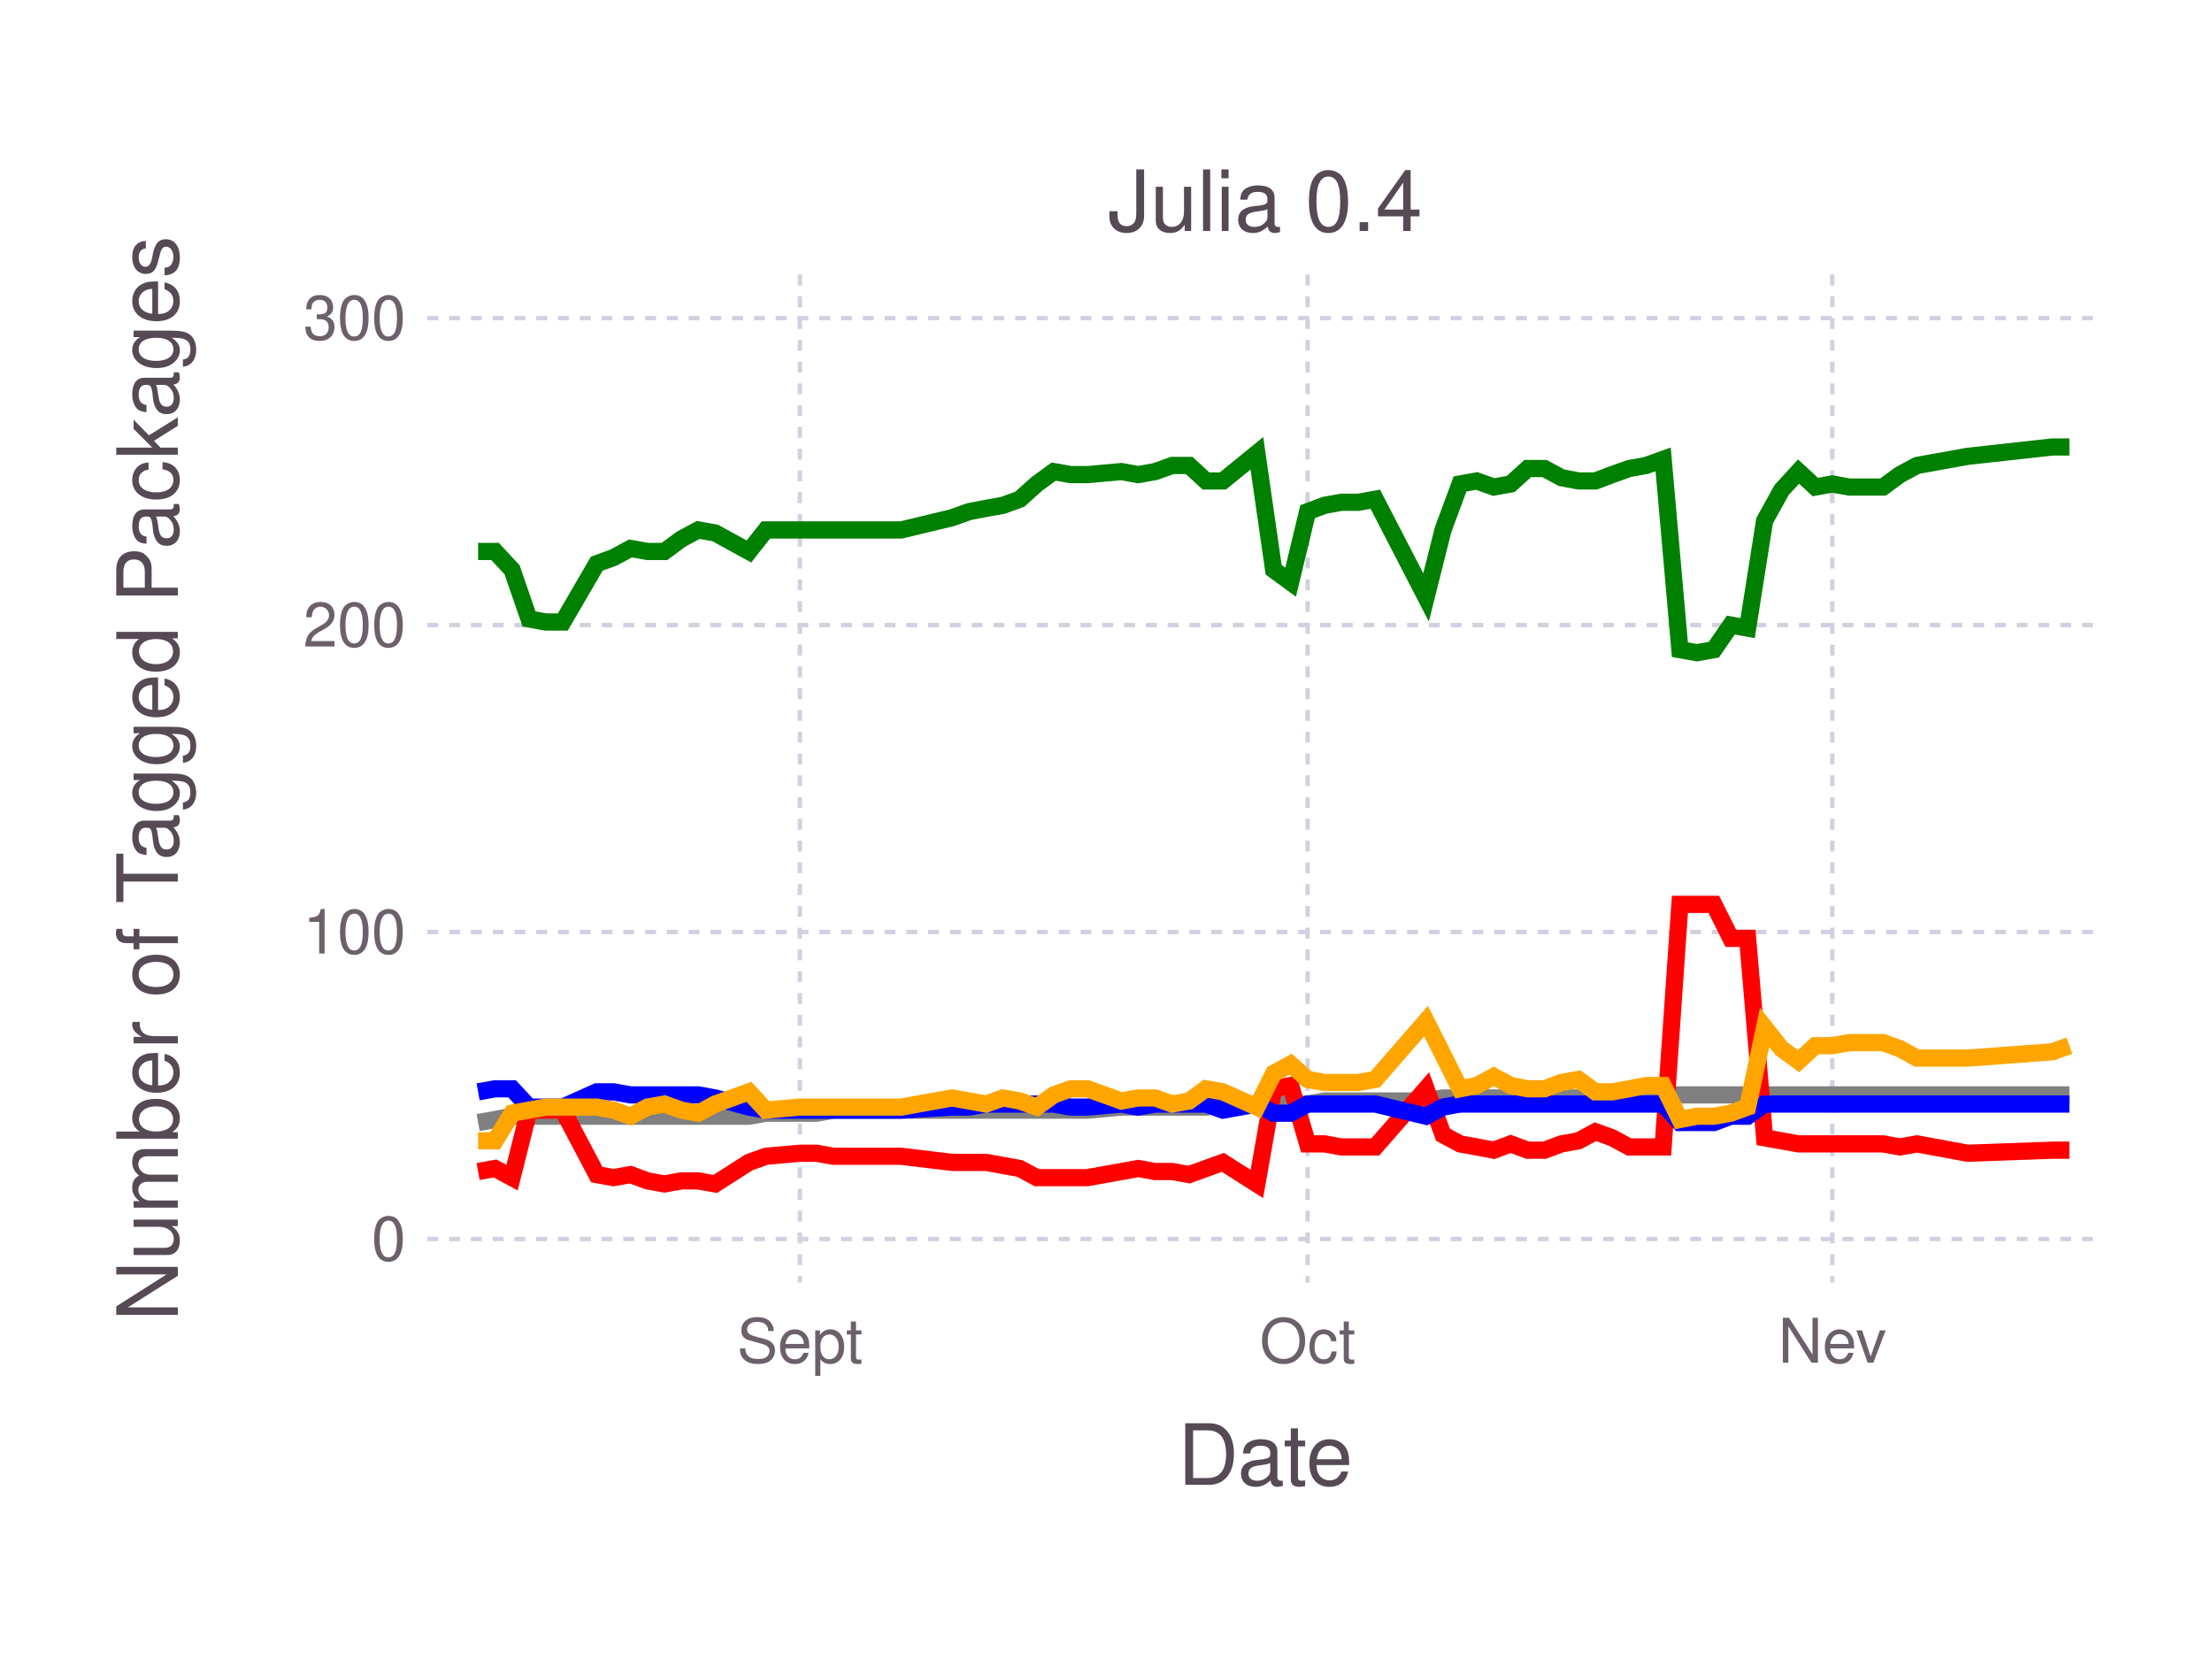
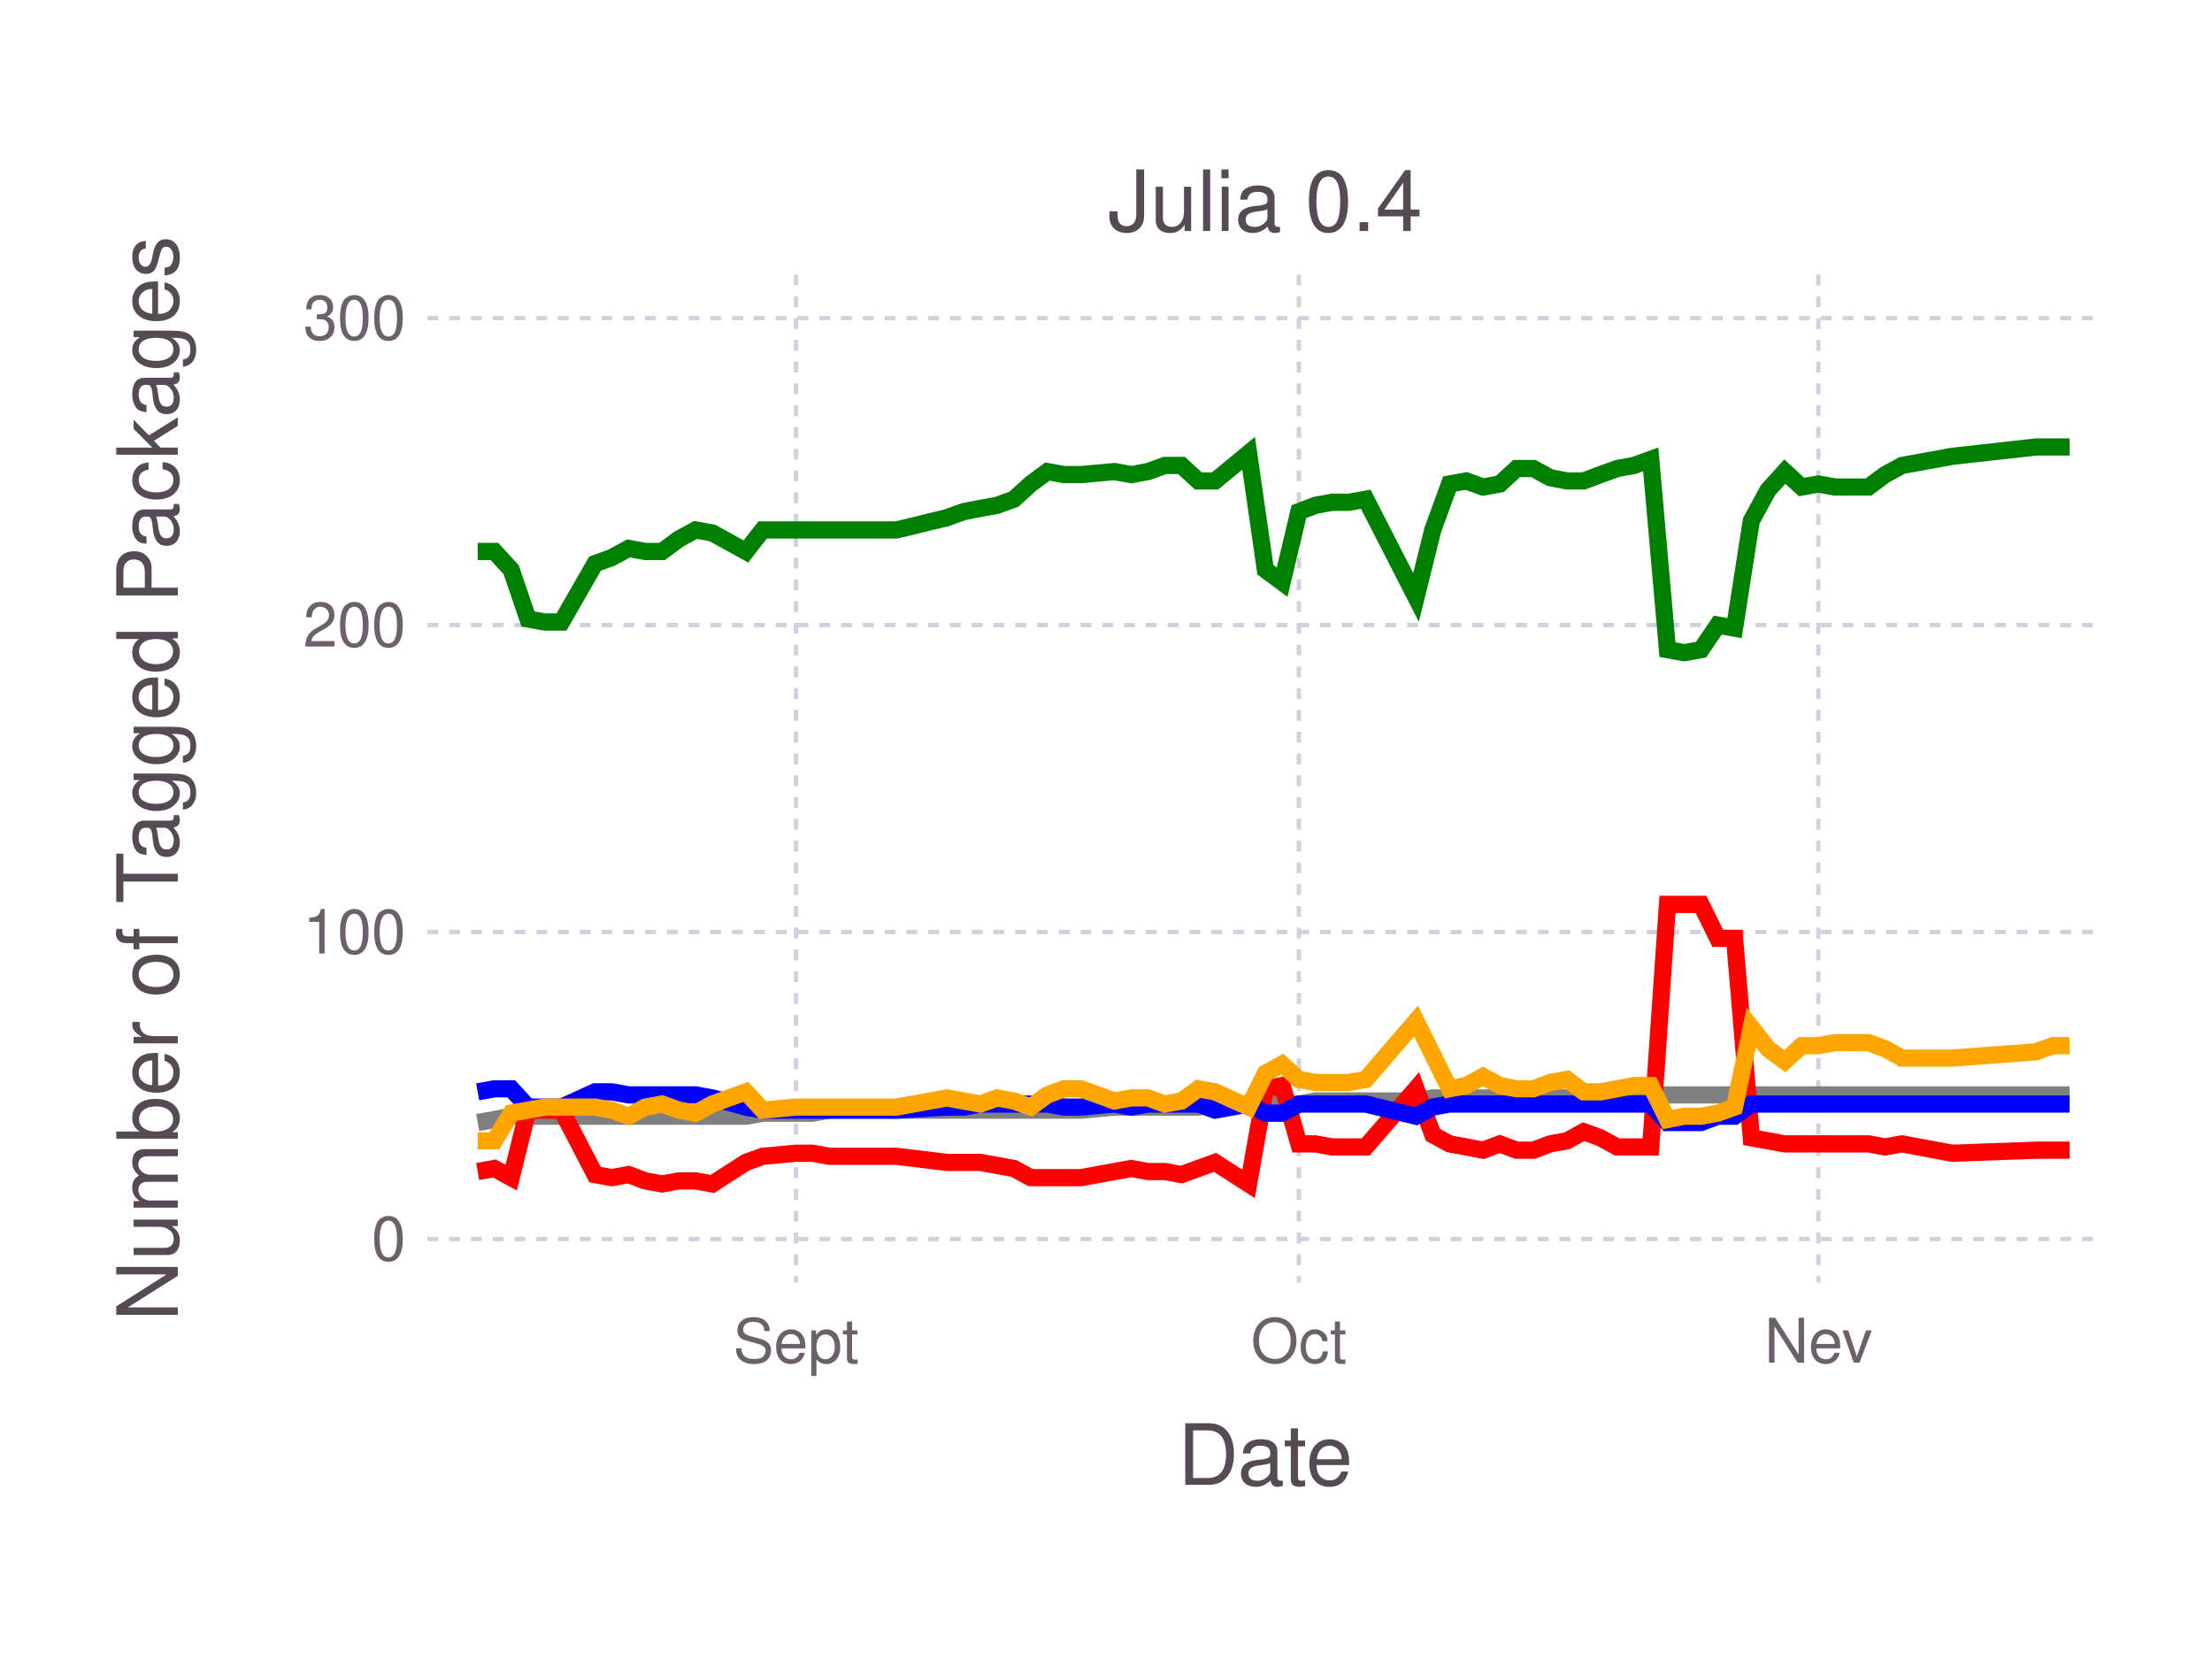
<svg xmlns="http://www.w3.org/2000/svg" version="1.2" width="101.6mm" height="76.2mm" viewBox="0 0 101.6 76.2" stroke="none" fill="#000000" stroke-width="0.3" font-size="3.88">
-   <g class="plotroot xscalable yscalable" id="fig-7ca3260265314446bce73bdbfed887a9-element-1">
-     <g font-size="3.88" font-family="'PT Sans','Helvetica Neue','Helvetica',sans-serif" fill="#564A55" stroke="none" id="fig-7ca3260265314446bce73bdbfed887a9-element-2">
+   <g class="plotroot xscalable yscalable" id="fig-45d527ec5d9c4b83a58db0e4e0d4b6dd-element-1">
+     <g font-size="3.88" font-family="'PT Sans','Helvetica Neue','Helvetica',sans-serif" fill="#564A55" stroke="none" id="fig-45d527ec5d9c4b83a58db0e4e0d4b6dd-element-2">
      <text x="58.12" y="68.2" text-anchor="middle">Date</text>
    </g>
-     <g class="guide xlabels" font-size="2.82" font-family="'PT Sans Caption','Helvetica Neue','Helvetica',sans-serif" fill="#6C606B" id="fig-7ca3260265314446bce73bdbfed887a9-element-3">
-       <text x="36.74" y="62.59" text-anchor="middle">Sept</text>
-       <text x="60.06" y="62.59" text-anchor="middle">Oct</text>
-       <text x="84.16" y="62.59" text-anchor="middle">Nev</text>
+     <g class="guide xlabels" font-size="2.82" font-family="'PT Sans Caption','Helvetica Neue','Helvetica',sans-serif" fill="#6C606B" id="fig-45d527ec5d9c4b83a58db0e4e0d4b6dd-element-3">
+       <text x="36.56" y="62.59" text-anchor="middle">Sept</text>
+       <text x="59.66" y="62.59" text-anchor="middle">Oct</text>
+       <text x="83.52" y="62.59" text-anchor="middle">Nev</text>
    </g>
-     <g clip-path="url(#fig-7ca3260265314446bce73bdbfed887a9-element-5)" id="fig-7ca3260265314446bce73bdbfed887a9-element-4">
-       <g pointer-events="visible" opacity="1" fill="none" stroke="none" class="guide background" id="fig-7ca3260265314446bce73bdbfed887a9-element-6">
+     <g clip-path="url(#fig-45d527ec5d9c4b83a58db0e4e0d4b6dd-element-5)" id="fig-45d527ec5d9c4b83a58db0e4e0d4b6dd-element-4">
+       <g pointer-events="visible" opacity="1" fill="none" stroke="none" class="guide background" id="fig-45d527ec5d9c4b83a58db0e4e0d4b6dd-element-6">
        <rect x="19.63" y="12.61" width="76.97" height="46.3" />
      </g>
-       <g class="guide ygridlines xfixed" stroke-dasharray="0.5,0.5" stroke-width="0.2" stroke="#D0D0E0" id="fig-7ca3260265314446bce73bdbfed887a9-element-7">
+       <g class="guide ygridlines xfixed" stroke-dasharray="0.5,0.5" stroke-width="0.2" stroke="#D0D0E0" id="fig-45d527ec5d9c4b83a58db0e4e0d4b6dd-element-7">
        <path fill="none" d="M19.63,56.91 L 96.6 56.91" />
        <path fill="none" d="M19.63,42.81 L 96.6 42.81" />
        <path fill="none" d="M19.63,28.71 L 96.6 28.71" />
        <path fill="none" d="M19.63,14.61 L 96.6 14.61" />
      </g>
-       <g class="guide xgridlines yfixed" stroke-dasharray="0.5,0.5" stroke-width="0.2" stroke="#D0D0E0" id="fig-7ca3260265314446bce73bdbfed887a9-element-8">
-         <path fill="none" d="M36.74,12.61 L 36.74 58.91" />
-         <path fill="none" d="M60.06,12.61 L 60.06 58.91" />
-         <path fill="none" d="M84.16,12.61 L 84.16 58.91" />
+       <g class="guide xgridlines yfixed" stroke-dasharray="0.5,0.5" stroke-width="0.2" stroke="#D0D0E0" id="fig-45d527ec5d9c4b83a58db0e4e0d4b6dd-element-8">
+         <path fill="none" d="M36.56,12.61 L 36.56 58.91" />
+         <path fill="none" d="M59.66,12.61 L 59.66 58.91" />
+         <path fill="none" d="M83.52,12.61 L 83.52 58.91" />
      </g>
-       <g class="plotpanel" id="fig-7ca3260265314446bce73bdbfed887a9-element-9">
-         <g stroke-width="0.79" fill="none" class="geometry color_Package_was_untestable." stroke="#808080" id="fig-7ca3260265314446bce73bdbfed887a9-element-10">
-           <path fill="none" d="M21.96,51.56 L 22.74 51.42 23.52 51.27 24.3 51.27 25.07 51.27 25.85 51.27 27.41 51.27 28.18 51.27 28.96 51.27 29.74 51.27 30.52 51.27 31.29 51.27 32.07 51.27 32.85 51.27 34.4 51.27 35.18 51.13 36.74 51.13 37.51 51.13 38.29 50.99 41.4 50.99 43.73 50.99 44.51 50.99 45.29 50.99 46.07 50.99 46.84 50.99 47.62 50.99 48.4 50.99 49.18 50.99 49.95 50.99 51.51 50.85 52.28 50.85 53.06 50.85 53.84 50.85 54.62 50.85 55.39 50.85 56.17 50.71 57.73 50.71 58.5 50.71 59.28 50.71 60.06 50.71 60.84 50.57 61.61 50.57 62.39 50.57 63.17 50.57 65.5 50.57 66.28 50.43 67.06 50.43 67.83 50.43 68.61 50.43 69.39 50.43 70.17 50.43 70.94 50.43 71.72 50.43 72.5 50.43 73.28 50.29 74.05 50.29 74.83 50.29 75.61 50.29 76.39 50.29 77.16 50.29 77.94 50.29 78.72 50.29 79.5 50.29 80.27 50.29 81.05 50.29 81.83 50.29 82.61 50.29 83.38 50.29 84.16 50.29 84.94 50.29 85.72 50.29 86.49 50.29 87.27 50.29 88.05 50.29 90.38 50.29 94.27 50.29 95.05 50.29" />
+       <g class="plotpanel" id="fig-45d527ec5d9c4b83a58db0e4e0d4b6dd-element-9">
+         <g stroke-width="0.79" fill="none" class="geometry color_Package_was_untestable." stroke="#808080" id="fig-45d527ec5d9c4b83a58db0e4e0d4b6dd-element-10">
+           <path fill="none" d="M21.94,51.56 L 22.71 51.42 23.48 51.27 24.25 51.27 25.02 51.27 25.79 51.27 27.33 51.27 28.1 51.27 28.87 51.27 29.64 51.27 30.41 51.27 31.18 51.27 31.95 51.27 32.72 51.27 34.26 51.27 35.03 51.13 36.56 51.13 37.33 51.13 38.1 50.99 41.18 50.99 43.49 50.99 44.26 50.99 45.03 50.99 45.8 50.99 46.57 50.99 47.34 50.99 48.11 50.99 48.88 50.99 49.65 50.99 51.19 50.85 51.96 50.85 52.73 50.85 53.5 50.85 54.27 50.85 55.04 50.85 55.81 50.71 57.35 50.71 58.12 50.71 58.89 50.71 59.66 50.71 60.42 50.57 61.19 50.57 61.96 50.57 62.73 50.57 65.04 50.57 65.81 50.43 66.58 50.43 67.35 50.43 68.12 50.43 68.89 50.43 69.66 50.43 70.43 50.43 71.2 50.43 71.97 50.43 72.74 50.29 73.51 50.29 74.28 50.29 75.05 50.29 75.82 50.29 76.59 50.29 77.36 50.29 78.13 50.29 78.9 50.29 79.67 50.29 80.44 50.29 81.21 50.29 81.98 50.29 82.75 50.29 83.52 50.29 84.29 50.29 85.05 50.29 85.82 50.29 86.59 50.29 87.36 50.29 89.67 50.29 93.52 50.29 94.29 50.29 95.06 50.29" />
        </g>
-         <g stroke-width="0.79" fill="none" class="geometry color_Package_doesn't_load." stroke="#FF0000" id="fig-7ca3260265314446bce73bdbfed887a9-element-11">
-           <path fill="none" d="M21.96,53.81 L 22.74 53.67 23.52 54.09 24.3 50.99 25.07 50.99 25.85 50.99 27.41 53.95 28.18 54.09 28.96 53.95 29.74 54.24 30.52 54.38 31.29 54.24 32.07 54.24 32.85 54.38 34.4 53.39 35.18 53.11 36.74 52.97 37.51 52.97 38.29 53.11 41.4 53.11 43.73 53.39 44.51 53.39 45.29 53.39 46.07 53.53 46.84 53.67 47.62 54.09 48.4 54.09 49.18 54.09 49.95 54.09 51.51 53.81 52.28 53.67 53.06 53.81 53.84 53.81 54.62 53.95 55.39 53.67 56.17 53.39 57.73 54.38 58.5 50.01 59.28 49.86 60.06 52.54 60.84 52.54 61.61 52.68 62.39 52.68 63.17 52.68 65.5 50.01 66.28 52.12 67.06 52.54 67.83 52.68 68.61 52.83 69.39 52.54 70.17 52.83 70.94 52.83 71.72 52.54 72.5 52.4 73.28 51.98 74.05 52.26 74.83 52.68 75.61 52.68 76.39 52.68 77.16 41.54 77.94 41.54 78.72 41.54 79.5 43.1 80.27 43.1 81.05 52.26 81.83 52.4 82.61 52.54 83.38 52.54 84.16 52.54 84.94 52.54 85.72 52.54 86.49 52.54 87.27 52.68 88.05 52.54 90.38 52.97 94.27 52.83 95.05 52.83" />
+         <g stroke-width="0.79" fill="none" class="geometry color_Package_doesn't_load." stroke="#FF0000" id="fig-45d527ec5d9c4b83a58db0e4e0d4b6dd-element-11">
+           <path fill="none" d="M21.94,53.81 L 22.71 53.67 23.48 54.09 24.25 50.99 25.02 50.99 25.79 50.99 27.33 53.95 28.1 54.09 28.87 53.95 29.64 54.24 30.41 54.38 31.18 54.24 31.95 54.24 32.72 54.38 34.26 53.39 35.03 53.11 36.56 52.97 37.33 52.97 38.1 53.11 41.18 53.11 43.49 53.39 44.26 53.39 45.03 53.39 45.8 53.53 46.57 53.67 47.34 54.09 48.11 54.09 48.88 54.09 49.65 54.09 51.19 53.81 51.96 53.67 52.73 53.81 53.5 53.81 54.27 53.95 55.04 53.67 55.81 53.39 57.35 54.38 58.12 50.01 58.89 49.86 59.66 52.54 60.42 52.54 61.19 52.68 61.96 52.68 62.73 52.68 65.04 50.01 65.81 52.12 66.58 52.54 67.35 52.68 68.12 52.83 68.89 52.54 69.66 52.83 70.43 52.83 71.2 52.54 71.97 52.4 72.74 51.98 73.51 52.26 74.28 52.68 75.05 52.68 75.82 52.68 76.59 41.54 77.36 41.54 78.13 41.54 78.9 43.1 79.67 43.1 80.44 52.26 81.21 52.4 81.98 52.54 82.75 52.54 83.52 52.54 84.29 52.54 85.05 52.54 85.82 52.54 86.59 52.68 87.36 52.54 89.67 52.97 93.52 52.83 94.29 52.83 95.06 52.83" />
        </g>
-         <g stroke-width="0.79" fill="none" class="geometry color_No_tests,_but_package_loads." stroke="#0000FF" id="fig-7ca3260265314446bce73bdbfed887a9-element-12">
-           <path fill="none" d="M21.96,50.15 L 22.74 50.01 23.52 50.01 24.3 50.85 25.07 50.85 25.85 50.85 27.41 50.15 28.18 50.15 28.96 50.29 29.74 50.29 30.52 50.29 31.29 50.29 32.07 50.29 32.85 50.43 34.4 50.85 35.18 50.99 36.74 50.99 37.51 50.99 38.29 50.99 41.4 50.99 43.73 50.85 44.51 50.85 45.29 50.71 46.07 50.71 46.84 50.71 47.62 50.71 48.4 50.71 49.18 50.85 49.95 50.85 51.51 50.71 52.28 50.85 53.06 50.71 53.84 50.71 54.62 50.71 55.39 50.71 56.17 50.99 57.73 50.71 58.5 51.13 59.28 51.13 60.06 50.71 60.84 50.71 61.61 50.71 62.39 50.71 63.17 50.71 65.5 51.27 66.28 50.85 67.06 50.71 67.83 50.71 68.61 50.71 69.39 50.71 70.17 50.71 70.94 50.71 71.72 50.71 72.5 50.71 73.28 50.71 74.05 50.71 74.83 50.71 75.61 50.71 76.39 50.71 77.16 51.56 77.94 51.56 78.72 51.56 79.5 51.27 80.27 51.27 81.05 50.71 81.83 50.71 82.61 50.71 83.38 50.71 84.16 50.71 84.94 50.71 85.72 50.71 86.49 50.71 87.27 50.71 88.05 50.71 90.38 50.71 94.27 50.71 95.05 50.71" />
+         <g stroke-width="0.79" fill="none" class="geometry color_No_tests,_but_package_loads." stroke="#0000FF" id="fig-45d527ec5d9c4b83a58db0e4e0d4b6dd-element-12">
+           <path fill="none" d="M21.94,50.15 L 22.71 50.01 23.48 50.01 24.25 50.85 25.02 50.85 25.79 50.85 27.33 50.15 28.1 50.15 28.87 50.29 29.64 50.29 30.41 50.29 31.18 50.29 31.95 50.29 32.72 50.43 34.26 50.85 35.03 50.99 36.56 50.99 37.33 50.99 38.1 50.99 41.18 50.99 43.49 50.85 44.26 50.85 45.03 50.71 45.8 50.71 46.57 50.71 47.34 50.71 48.11 50.71 48.88 50.85 49.65 50.85 51.19 50.71 51.96 50.85 52.73 50.71 53.5 50.71 54.27 50.71 55.04 50.71 55.81 50.99 57.35 50.71 58.12 51.13 58.89 51.13 59.66 50.71 60.42 50.71 61.19 50.71 61.96 50.71 62.73 50.71 65.04 51.27 65.81 50.85 66.58 50.71 67.35 50.71 68.12 50.71 68.89 50.71 69.66 50.71 70.43 50.71 71.2 50.71 71.97 50.71 72.74 50.71 73.51 50.71 74.28 50.71 75.05 50.71 75.82 50.71 76.59 51.56 77.36 51.56 78.13 51.56 78.9 51.27 79.67 51.27 80.44 50.71 81.21 50.71 81.98 50.71 82.75 50.71 83.52 50.71 84.29 50.71 85.05 50.71 85.82 50.71 86.59 50.71 87.36 50.71 89.67 50.71 93.52 50.71 94.29 50.71 95.06 50.71" />
        </g>
-         <g stroke-width="0.79" fill="none" class="geometry color_Tests_fail,_but_package_loads." stroke="#FFA500" id="fig-7ca3260265314446bce73bdbfed887a9-element-13">
-           <path fill="none" d="M21.96,52.4 L 22.74 52.4 23.52 51.13 24.3 50.99 25.07 50.85 25.85 50.85 27.41 50.85 28.18 50.99 28.96 51.27 29.74 50.85 30.52 50.71 31.29 50.99 32.07 51.13 32.85 50.71 34.4 50.15 35.18 50.99 36.74 50.85 37.51 50.85 38.29 50.85 41.4 50.85 43.73 50.43 44.51 50.57 45.29 50.71 46.07 50.43 46.84 50.57 47.62 50.85 48.4 50.29 49.18 50.01 49.95 50.01 51.51 50.57 52.28 50.43 53.06 50.43 53.84 50.71 54.62 50.57 55.39 50.01 56.17 50.15 57.73 50.85 58.5 49.3 59.28 48.88 60.06 49.58 60.84 49.72 61.61 49.72 62.39 49.72 63.17 49.58 65.5 46.9 66.28 48.45 67.06 50.01 67.83 49.86 68.61 49.44 69.39 49.86 70.17 50.01 70.94 50.01 71.72 49.72 72.5 49.58 73.28 50.15 74.05 50.15 74.83 50.01 75.61 49.86 76.39 49.86 77.16 51.42 77.94 51.27 78.72 51.27 79.5 51.13 80.27 50.85 81.05 47.19 81.83 48.17 82.61 48.74 83.38 48.03 84.16 48.03 84.94 47.89 85.72 47.89 86.49 47.89 87.27 48.17 88.05 48.6 90.38 48.6 94.27 48.31 95.05 48.03" />
+         <g stroke-width="0.79" fill="none" class="geometry color_Tests_fail,_but_package_loads." stroke="#FFA500" id="fig-45d527ec5d9c4b83a58db0e4e0d4b6dd-element-13">
+           <path fill="none" d="M21.94,52.4 L 22.71 52.4 23.48 51.13 24.25 50.99 25.02 50.85 25.79 50.85 27.33 50.85 28.1 50.99 28.87 51.27 29.64 50.85 30.41 50.71 31.18 50.99 31.95 51.13 32.72 50.71 34.26 50.15 35.03 50.99 36.56 50.85 37.33 50.85 38.1 50.85 41.18 50.85 43.49 50.43 44.26 50.57 45.03 50.71 45.8 50.43 46.57 50.57 47.34 50.85 48.11 50.29 48.88 50.01 49.65 50.01 51.19 50.57 51.96 50.43 52.73 50.43 53.5 50.71 54.27 50.57 55.04 50.01 55.81 50.15 57.35 50.85 58.12 49.3 58.89 48.88 59.66 49.58 60.42 49.72 61.19 49.72 61.96 49.72 62.73 49.58 65.04 46.9 65.81 48.45 66.58 50.01 67.35 49.86 68.12 49.44 68.89 49.86 69.66 50.01 70.43 50.01 71.2 49.72 71.97 49.58 72.74 50.15 73.51 50.15 74.28 50.01 75.05 49.86 75.82 49.86 76.59 51.42 77.36 51.27 78.13 51.27 78.9 51.13 79.67 50.85 80.44 47.19 81.21 48.17 81.98 48.74 82.75 48.03 83.52 48.03 84.29 47.89 85.05 47.89 85.82 47.89 86.59 48.17 87.36 48.6 89.67 48.6 93.52 48.31 94.29 48.03 95.06 48.03" />
        </g>
-         <g stroke-width="0.79" fill="none" class="geometry color_Tests_pass." stroke="#008000" id="fig-7ca3260265314446bce73bdbfed887a9-element-14">
-           <path fill="none" d="M21.96,25.33 L 22.74 25.33 23.52 26.17 24.3 28.43 25.07 28.57 25.85 28.57 27.41 25.89 28.18 25.61 28.96 25.19 29.74 25.33 30.52 25.33 31.29 24.76 32.07 24.34 32.85 24.48 34.4 25.33 35.18 24.34 36.74 24.34 37.51 24.34 38.29 24.34 41.4 24.34 43.73 23.78 44.51 23.5 45.29 23.35 46.07 23.21 46.84 22.93 47.62 22.23 48.4 21.66 49.18 21.8 49.95 21.8 51.51 21.66 52.28 21.8 53.06 21.66 53.84 21.38 54.62 21.38 55.39 22.09 56.17 22.09 57.73 20.82 58.5 26.17 59.28 26.74 60.06 23.5 60.84 23.21 61.61 23.07 62.39 23.07 63.17 22.93 65.5 27.44 66.28 24.34 67.06 22.23 67.83 22.09 68.61 22.37 69.39 22.23 70.17 21.52 70.94 21.52 71.72 21.94 72.5 22.09 73.28 22.09 74.05 21.8 74.83 21.52 75.61 21.38 76.39 21.1 77.16 29.84 77.94 29.98 78.72 29.84 79.5 28.71 80.27 28.85 81.05 23.92 81.83 22.51 82.61 21.66 83.38 22.37 84.16 22.23 84.94 22.37 85.72 22.37 86.49 22.37 87.27 21.8 88.05 21.38 90.38 20.96 94.27 20.53 95.05 20.53" />
+         <g stroke-width="0.79" fill="none" class="geometry color_Tests_pass." stroke="#008000" id="fig-45d527ec5d9c4b83a58db0e4e0d4b6dd-element-14">
+           <path fill="none" d="M21.94,25.33 L 22.71 25.33 23.48 26.17 24.25 28.43 25.02 28.57 25.79 28.57 27.33 25.89 28.1 25.61 28.87 25.19 29.64 25.33 30.41 25.33 31.18 24.76 31.95 24.34 32.72 24.48 34.26 25.33 35.03 24.34 36.56 24.34 37.33 24.34 38.1 24.34 41.18 24.34 43.49 23.78 44.26 23.5 45.03 23.35 45.8 23.21 46.57 22.93 47.34 22.23 48.11 21.66 48.88 21.8 49.65 21.8 51.19 21.66 51.96 21.8 52.73 21.66 53.5 21.38 54.27 21.38 55.04 22.09 55.81 22.09 57.35 20.82 58.12 26.17 58.89 26.74 59.66 23.5 60.42 23.21 61.19 23.07 61.96 23.07 62.73 22.93 65.04 27.44 65.81 24.34 66.58 22.23 67.35 22.09 68.12 22.37 68.89 22.23 69.66 21.52 70.43 21.52 71.2 21.94 71.97 22.09 72.74 22.09 73.51 21.8 74.28 21.52 75.05 21.38 75.82 21.1 76.59 29.84 77.36 29.98 78.13 29.84 78.9 28.71 79.67 28.85 80.44 23.92 81.21 22.51 81.98 21.66 82.75 22.37 83.52 22.23 84.29 22.37 85.05 22.37 85.82 22.37 86.59 21.8 87.36 21.38 89.67 20.96 93.52 20.53 94.29 20.53 95.06 20.53" />
        </g>
      </g>
    </g>
-     <g class="guide ylabels" font-size="2.82" font-family="'PT Sans Caption','Helvetica Neue','Helvetica',sans-serif" fill="#6C606B" id="fig-7ca3260265314446bce73bdbfed887a9-element-15">
+     <g class="guide ylabels" font-size="2.82" font-family="'PT Sans Caption','Helvetica Neue','Helvetica',sans-serif" fill="#6C606B" id="fig-45d527ec5d9c4b83a58db0e4e0d4b6dd-element-15">
      <text x="18.63" y="56.91" text-anchor="end" dy="0.35em">0</text>
      <text x="18.63" y="42.81" text-anchor="end" dy="0.35em">100</text>
      <text x="18.63" y="28.71" text-anchor="end" dy="0.35em">200</text>
      <text x="18.63" y="14.61" text-anchor="end" dy="0.35em">300</text>
    </g>
-     <g font-size="3.88" font-family="'PT Sans','Helvetica Neue','Helvetica',sans-serif" fill="#564A55" stroke="none" id="fig-7ca3260265314446bce73bdbfed887a9-element-16">
+     <g font-size="3.88" font-family="'PT Sans','Helvetica Neue','Helvetica',sans-serif" fill="#564A55" stroke="none" id="fig-45d527ec5d9c4b83a58db0e4e0d4b6dd-element-16">
      <text x="8.81" y="33.76" text-anchor="middle" dy="0.35em" transform="rotate(-90, 8.81, 35.76)">Number of Tagged Packages</text>
    </g>
-     <g font-size="3.88" font-family="'PT Sans','Helvetica Neue','Helvetica',sans-serif" fill="#564A55" stroke="none" id="fig-7ca3260265314446bce73bdbfed887a9-element-17">
+     <g font-size="3.88" font-family="'PT Sans','Helvetica Neue','Helvetica',sans-serif" fill="#564A55" stroke="none" id="fig-45d527ec5d9c4b83a58db0e4e0d4b6dd-element-17">
      <text x="58.12" y="10.61" text-anchor="middle">Julia 0.4</text>
    </g>
  </g>
  <defs>
-     <clipPath id="fig-7ca3260265314446bce73bdbfed887a9-element-5">
+     <clipPath id="fig-45d527ec5d9c4b83a58db0e4e0d4b6dd-element-5">
      <path d="M19.63,12.61 L 96.6 12.61 96.6 58.91 19.63 58.91" />
    </clipPath>
  </defs>
</svg>
